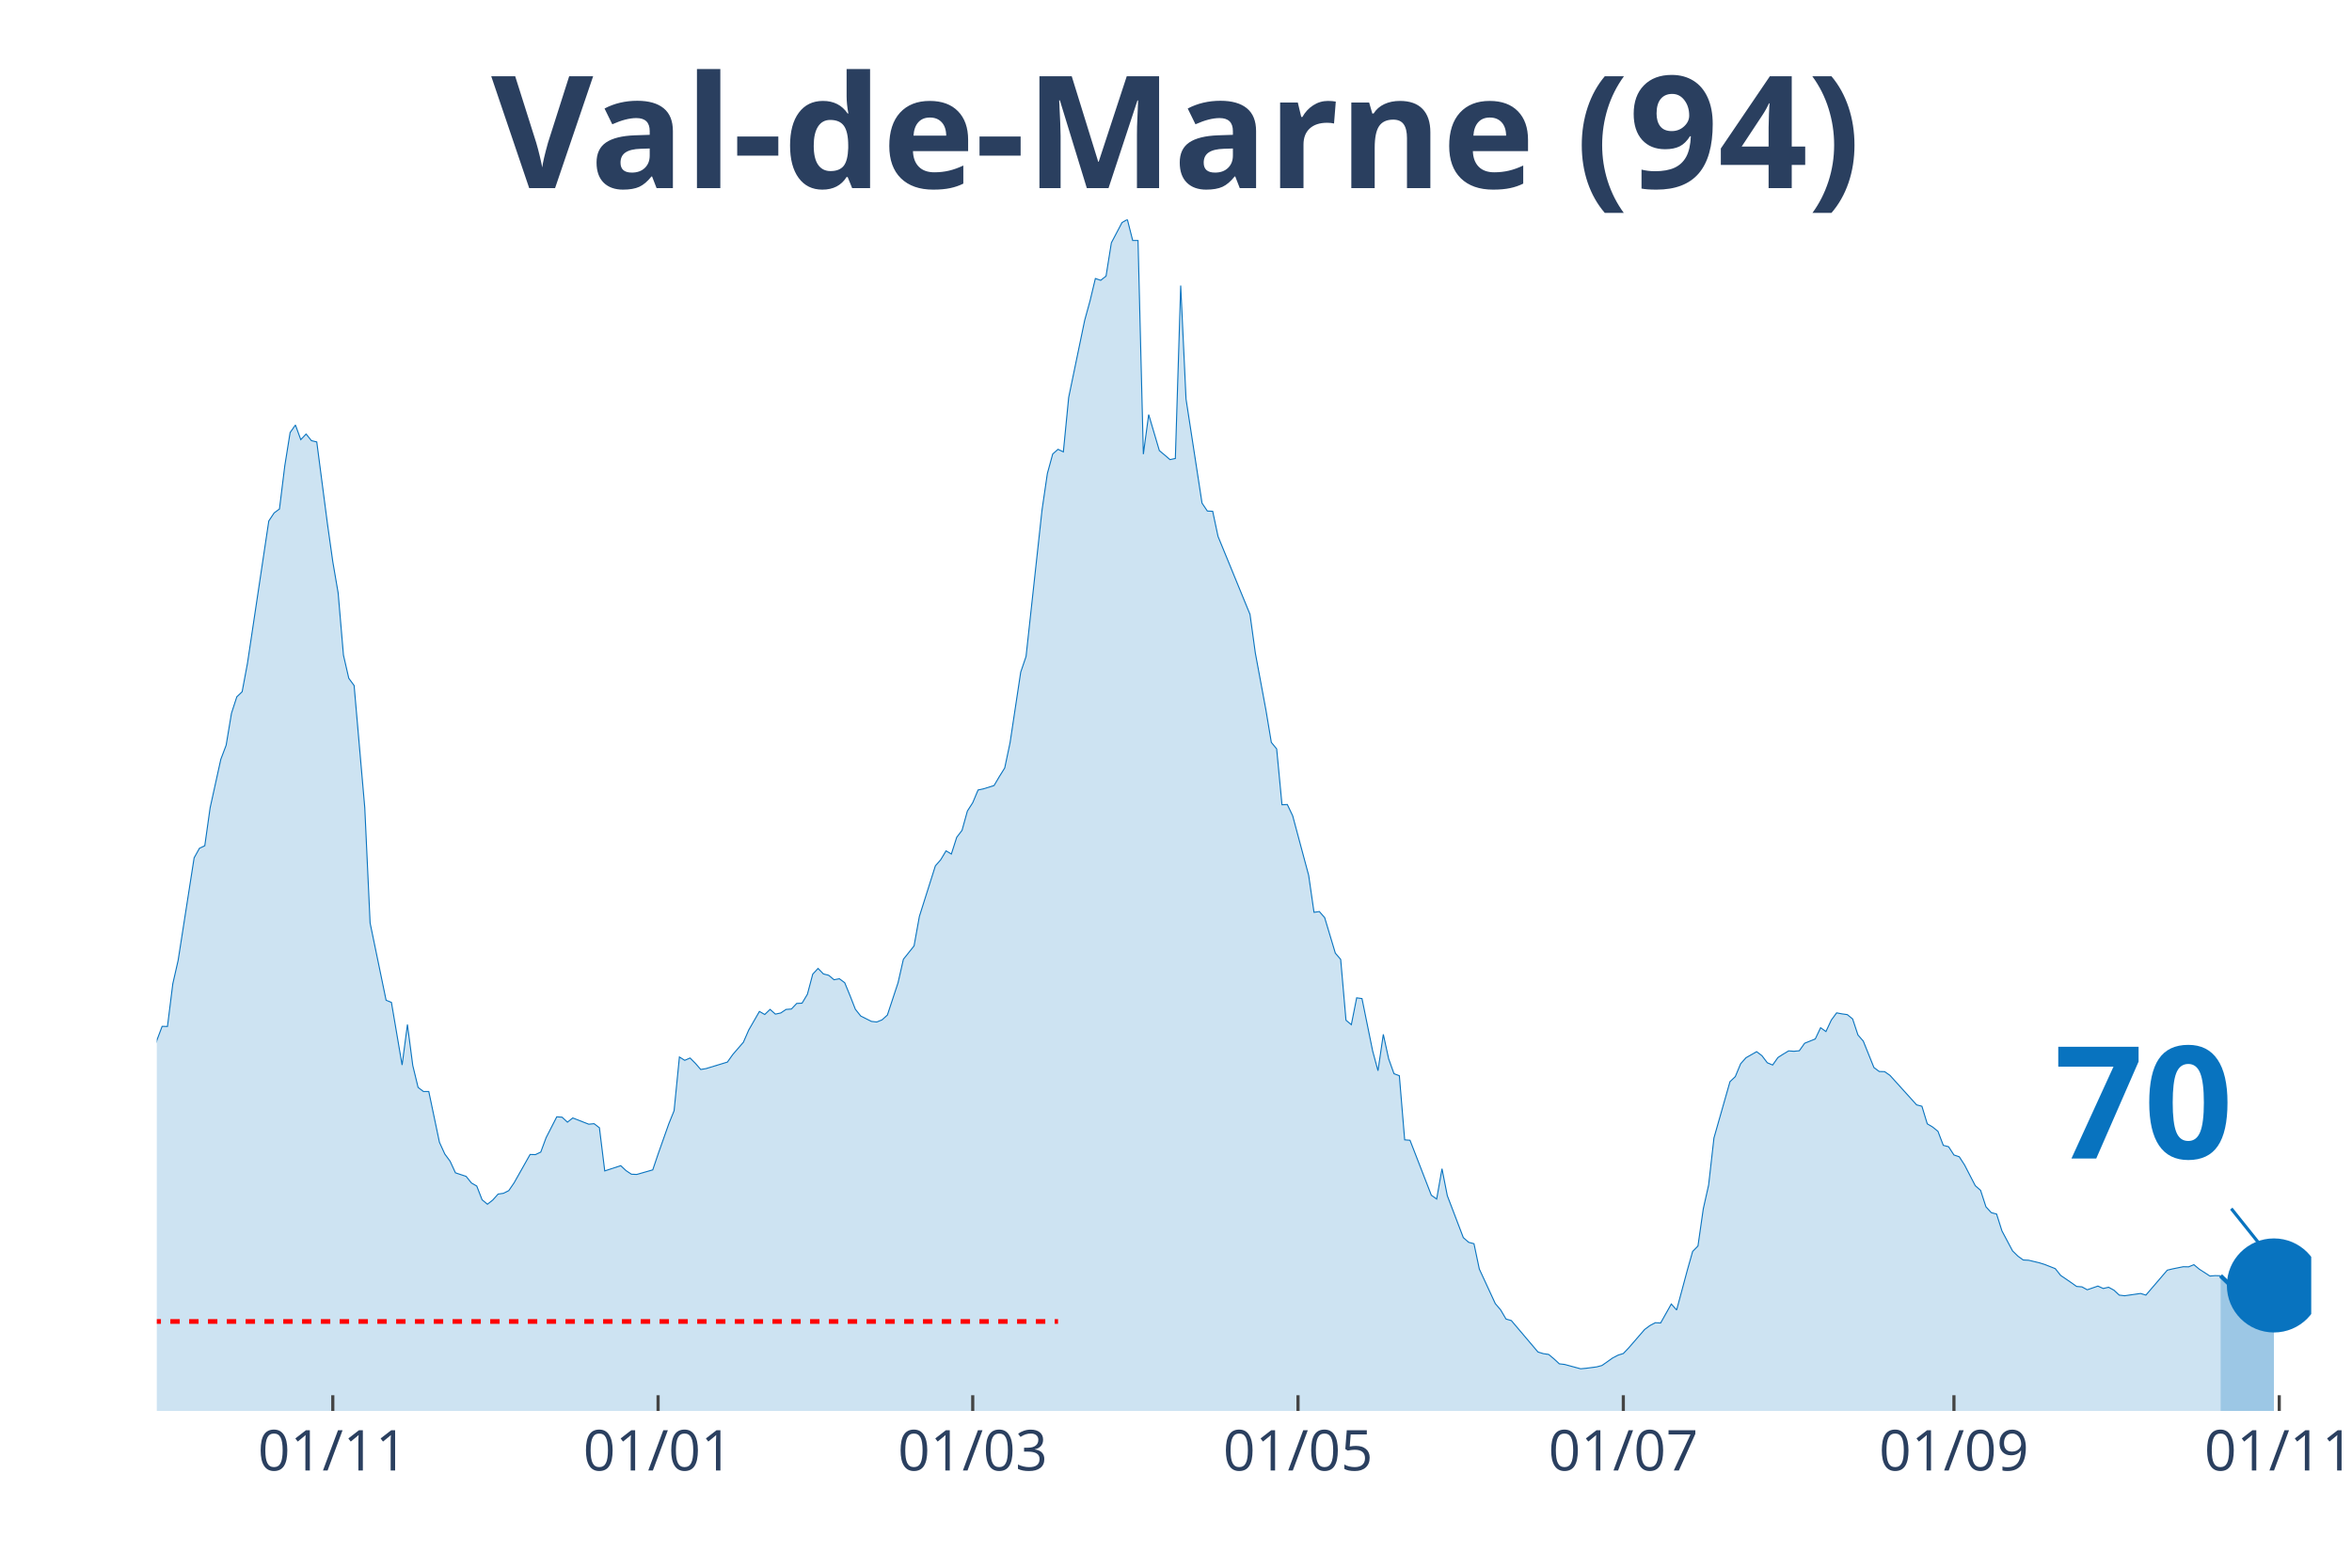
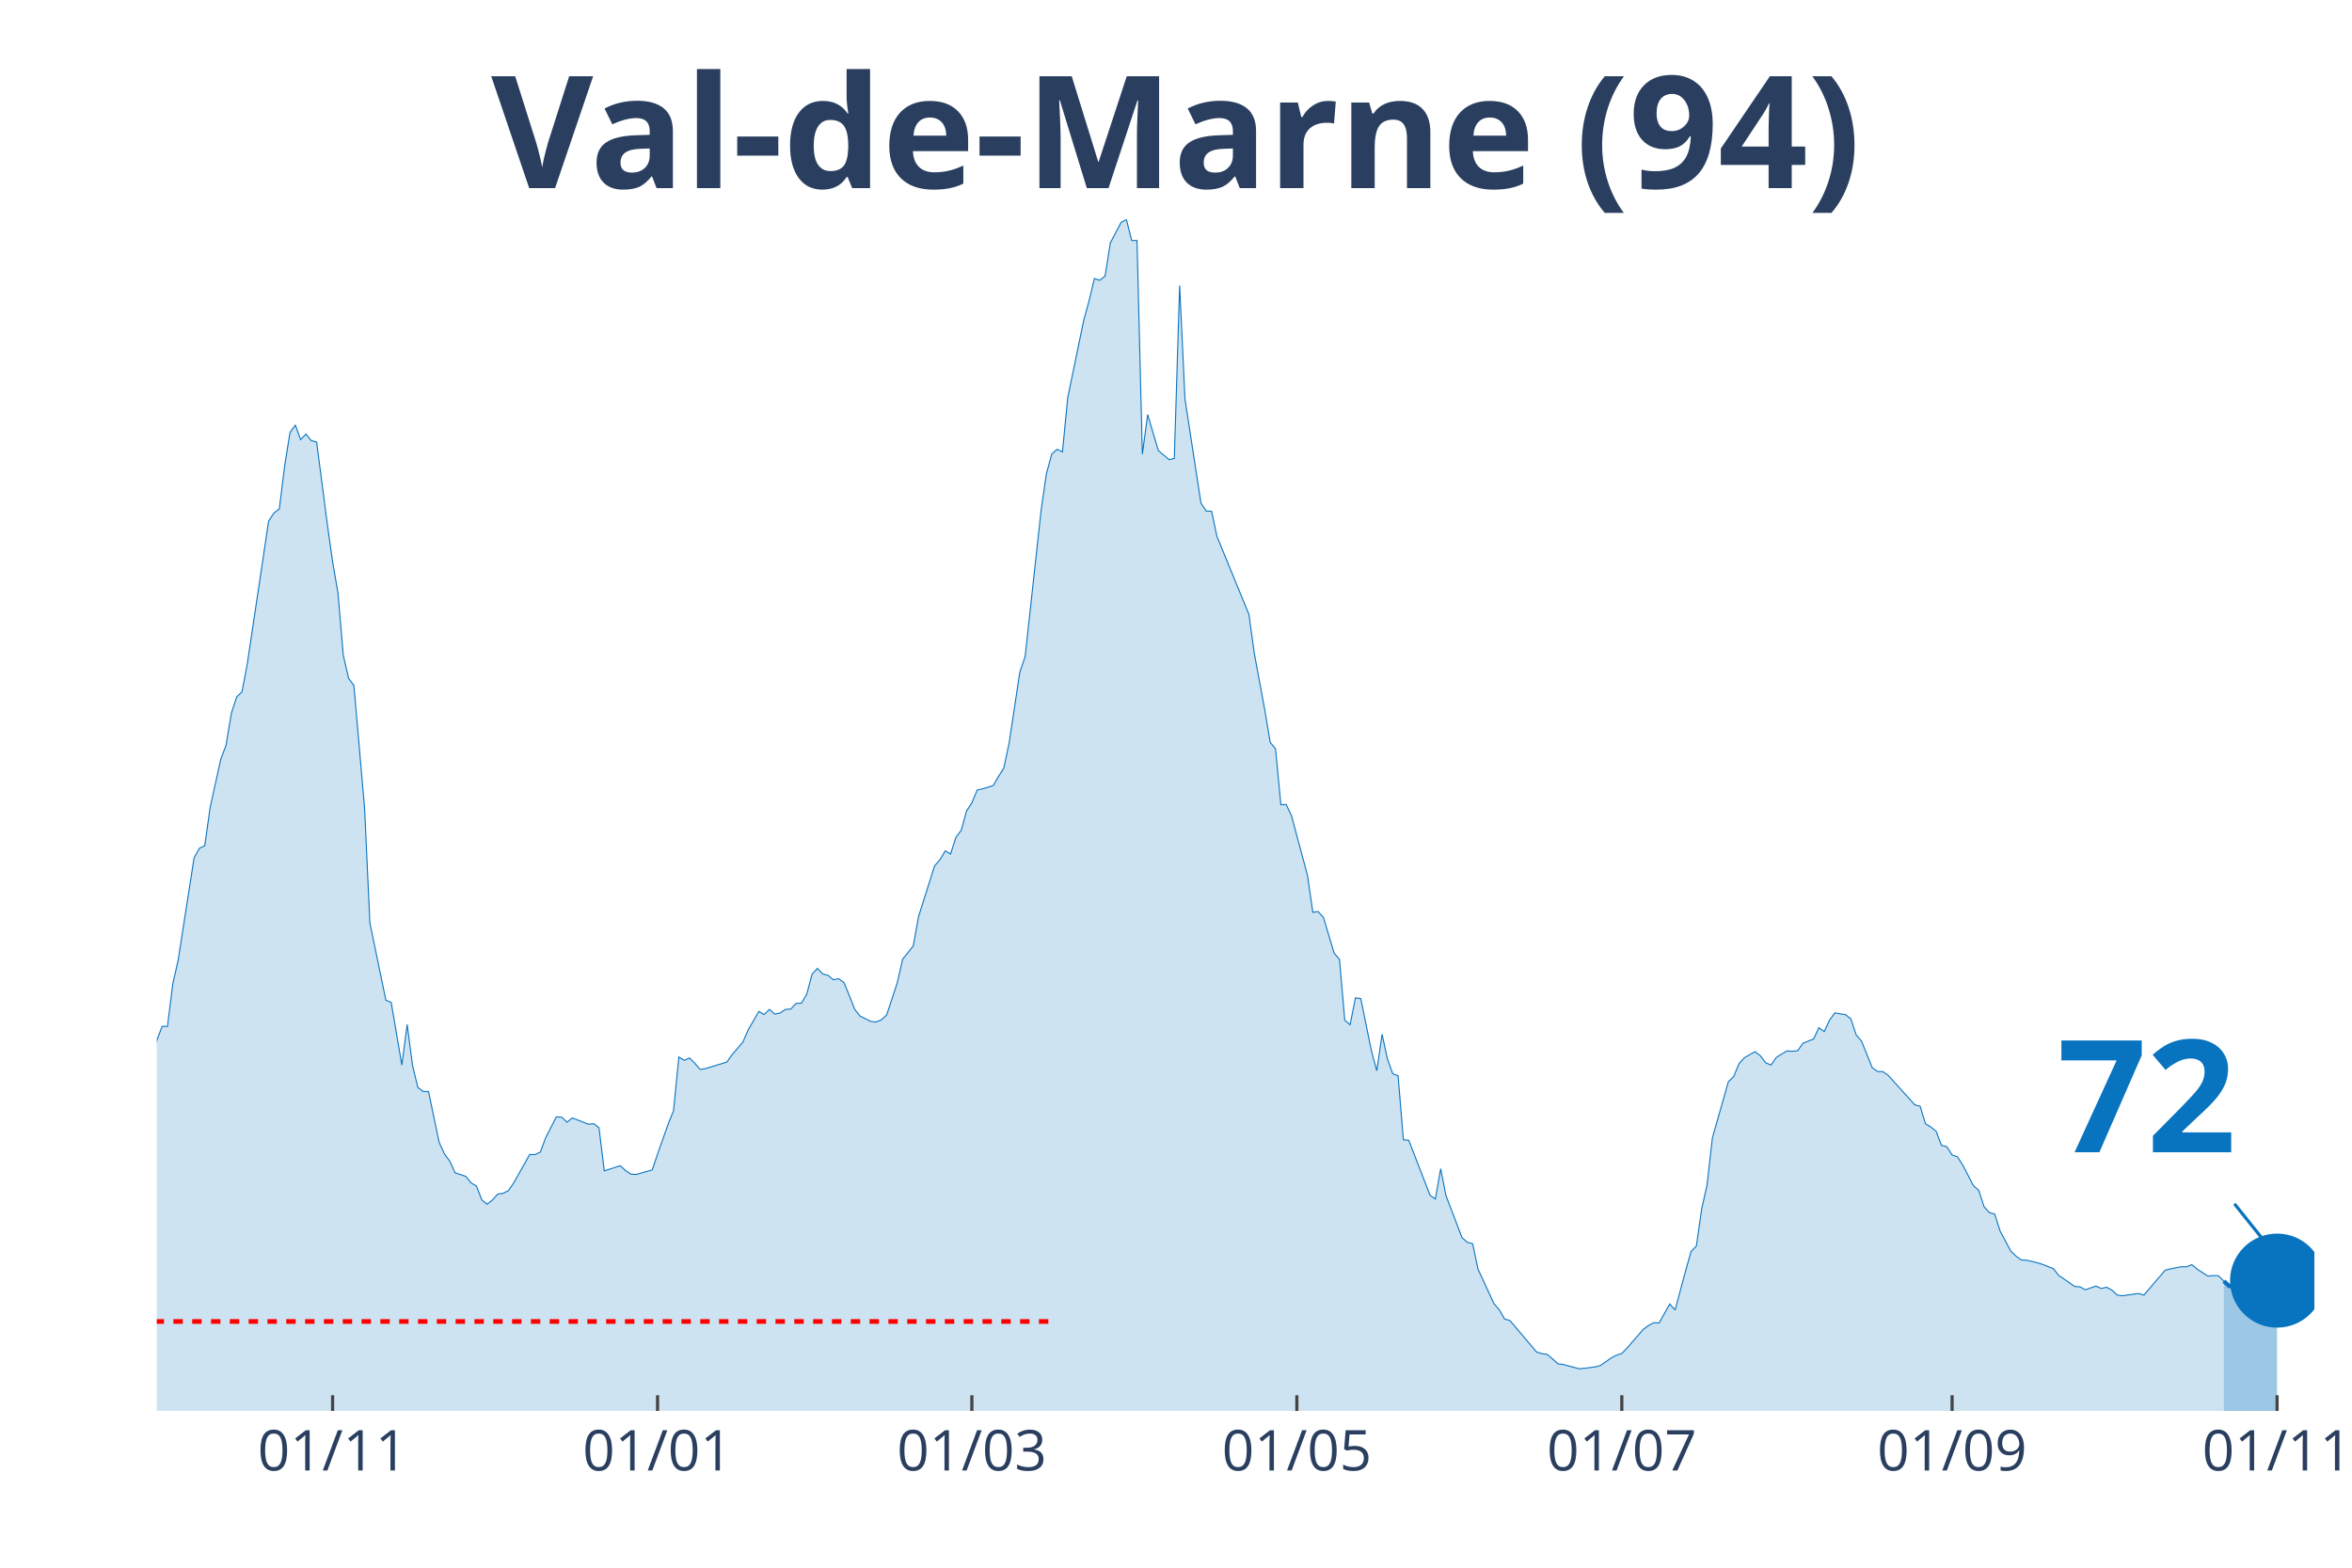
<svg xmlns="http://www.w3.org/2000/svg" class="main-svg" width="1125" height="750" style="" viewBox="0 0 750 500">
  <rect x="0" y="0" width="750" height="500" style="fill: rgb(0, 0, 0); fill-opacity: 0;" />
-   <defs id="defs-45f33c">
+   <defs id="defs-f6649c">
    <g class="clips">
-       <clipPath id="clip45f33cxyplot" class="plotclip">
-         <rect width="687" height="380" />
+       <clipPath id="clipf6649cxyplot" class="plotclip">
+         <rect width="688" height="380" />
      </clipPath>
-       <clipPath class="axesclip" id="clip45f33cx">
-         <rect x="50" y="0" width="687" height="500" />
+       <clipPath class="axesclip" id="clipf6649cx">
+         <rect x="50" y="0" width="688" height="500" />
      </clipPath>
-       <clipPath class="axesclip" id="clip45f33cy">
+       <clipPath class="axesclip" id="clipf6649cy">
        <rect x="0" y="70" width="750" height="380" />
      </clipPath>
-       <clipPath class="axesclip" id="clip45f33cxy">
-         <rect x="50" y="70" width="687" height="380" />
+       <clipPath class="axesclip" id="clipf6649cxy">
+         <rect x="50" y="70" width="688" height="380" />
      </clipPath>
    </g>
    <g class="gradients" />
  </defs>
  <g class="bglayer">
-     <rect class="bg" x="50" y="70" width="687" height="380" style="fill: rgb(0, 0, 0); fill-opacity: 0; stroke-width: 0;" />
+     <rect class="bg" x="50" y="70" width="688" height="380" style="fill: rgb(0, 0, 0); fill-opacity: 0; stroke-width: 0;" />
  </g>
  <g class="layer-below">
    <g class="imagelayer" />
    <g class="shapelayer" />
  </g>
  <g class="cartesianlayer">
    <g class="subplot xy">
      <g class="layer-subplot">
        <g class="shapelayer" />
        <g class="imagelayer" />
      </g>
      <g class="gridlayer">
        <g class="x">
-           <path class="xgrid crisp" transform="translate(106.12,0)" d="M0,70v380" style="stroke: rgb(255, 255, 255); stroke-opacity: 1; stroke-width: 1px;" />
-           <path class="xgrid crisp" transform="translate(209.85,0)" d="M0,70v380" style="stroke: rgb(255, 255, 255); stroke-opacity: 1; stroke-width: 1px;" />
-           <path class="xgrid crisp" transform="translate(310.18,0)" d="M0,70v380" style="stroke: rgb(255, 255, 255); stroke-opacity: 1; stroke-width: 1px;" />
-           <path class="xgrid crisp" transform="translate(413.91,0)" d="M0,70v380" style="stroke: rgb(255, 255, 255); stroke-opacity: 1; stroke-width: 1px;" />
-           <path class="xgrid crisp" transform="translate(517.64,0)" d="M0,70v380" style="stroke: rgb(255, 255, 255); stroke-opacity: 1; stroke-width: 1px;" />
-           <path class="xgrid crisp" transform="translate(623.07,0)" d="M0,70v380" style="stroke: rgb(255, 255, 255); stroke-opacity: 1; stroke-width: 1px;" />
-           <path class="xgrid crisp" transform="translate(726.8,0)" d="M0,70v380" style="stroke: rgb(255, 255, 255); stroke-opacity: 1; stroke-width: 1px;" />
+           <path class="xgrid crisp" transform="translate(106.06,0)" d="M0,70v380" style="stroke: rgb(255, 255, 255); stroke-opacity: 1; stroke-width: 1px;" />
+           <path class="xgrid crisp" transform="translate(209.68,0)" d="M0,70v380" style="stroke: rgb(255, 255, 255); stroke-opacity: 1; stroke-width: 1px;" />
+           <path class="xgrid crisp" transform="translate(309.91,0)" d="M0,70v380" style="stroke: rgb(255, 255, 255); stroke-opacity: 1; stroke-width: 1px;" />
+           <path class="xgrid crisp" transform="translate(413.54,0)" d="M0,70v380" style="stroke: rgb(255, 255, 255); stroke-opacity: 1; stroke-width: 1px;" />
+           <path class="xgrid crisp" transform="translate(517.16,0)" d="M0,70v380" style="stroke: rgb(255, 255, 255); stroke-opacity: 1; stroke-width: 1px;" />
+           <path class="xgrid crisp" transform="translate(622.48,0)" d="M0,70v380" style="stroke: rgb(255, 255, 255); stroke-opacity: 1; stroke-width: 1px;" />
+           <path class="xgrid crisp" transform="translate(726.11,0)" d="M0,70v380" style="stroke: rgb(255, 255, 255); stroke-opacity: 1; stroke-width: 1px;" />
        </g>
        <g class="y" />
      </g>
      <g class="zerolinelayer" />
      <path class="xlines-below" />
      <path class="ylines-below" />
      <g class="overlines-below" />
      <g class="xaxislayer-below" />
      <g class="yaxislayer-below" />
      <g class="overaxes-below" />
-       <g class="plot" transform="translate(50, 70)" clip-path="url('#clip45f33cxyplot')">
+       <g class="plot" transform="translate(50, 70)" clip-path="url('#clipf6649cxyplot')">
        <g class="scatterlayer mlayer">
-           <g class="trace scatter trace72608f" style="stroke-miterlimit: 2;">
+           <g class="trace scatter trace0acc73" style="stroke-miterlimit: 2;">
            <g class="fills">
              <g>
-                 <path class="js-fill" d="M658.09,380L-231.27,380L-231.27,371.96L-221.06,373.22L-219.36,373.83L-212.56,373.47L-210.86,373.3L-205.76,375.01L-204.06,374.97L-161.55,376.23L-159.85,376.59L-122.44,372.29L-120.74,372.21L-113.93,369.53L-112.23,368.27L-102.03,363.24L-100.33,363.56L-93.53,361.25L-91.83,361.09L-86.73,356.09L-85.02,351.22L-81.62,348.91L-79.92,348.54L-71.42,334.09L-69.72,331.41L-68.02,330.6L-66.32,324.68L-59.52,304.71L-57.82,303.45L-56.12,303L-54.42,300.16L-52.72,298.5L-51.01,294.6L-42.51,296.39L-40.81,294.92L-37.41,295.01L-35.71,294.84L-32.31,294.03L-30.61,295.25L-28.91,295.86L-27.21,295.21L-25.51,291.27L-23.81,291.88L-20.41,291.76L-18.71,287.7L-17,282.91L-15.3,283.23L-13.6,284.61L-11.9,283.96L-8.5,282.91L-6.8,283.72L-5.1,281.33L-3.4,277.19L-1.7,271.67L0,261.84L1.7,257.34L3.4,257.38L5.1,243.78L6.8,236.31L11.9,203.6L13.6,200.55L15.3,199.74L17,187.65L20.41,172.18L22.11,167.68L23.81,157.49L25.51,152.25L27.21,150.63L28.91,141.54L35.71,96.16L37.41,93.6L39.11,92.34L40.81,78.58L42.51,67.95L44.21,65.55L45.91,70.22L47.61,68.43L49.31,70.54L51.01,70.95L54.42,97.09L56.12,109.15L57.82,119.05L59.52,138.94L61.22,146.33L62.92,148.64L66.32,187.65L68.02,224.38L73.12,249.02L74.82,249.71L78.22,269.68L79.92,256.77L81.62,269.8L83.32,276.82L85.02,278.12L86.73,278.12L90.13,294.32L91.83,298.05L93.53,300.36L95.23,304.06L98.63,305.19L100.33,307.3L102.03,308.28L103.73,312.66L105.43,314.08L107.13,312.74L108.83,310.84L110.53,310.59L112.23,309.74L113.93,307.26L119.03,298.21L120.74,298.25L122.44,297.44L124.14,292.85L127.54,286.2L129.24,286.32L130.94,287.9L132.64,286.56L137.74,288.55L139.44,288.39L141.14,289.69L142.84,303.45L147.94,301.78L149.64,303.37L151.34,304.5L153.04,304.58L158.15,303.12L159.85,298.09L163.25,288.47L164.95,284.25L166.65,267.12L168.35,268.18L170.05,267.44L171.75,269.15L173.45,271.1L175.15,270.81L181.95,268.74L183.65,266.35L187.05,262.41L188.75,258.52L192.16,252.59L193.86,253.56L195.56,251.94L197.26,253.44L198.96,253.08L200.66,251.94L202.36,251.82L204.06,250.03L205.76,249.95L207.46,247.11L209.16,240.7L210.86,238.87L212.56,240.62L214.26,241.06L215.96,242.48L217.66,242.16L219.36,243.42L221.06,247.56L222.76,251.9L224.47,254.05L227.87,255.76L229.57,255.96L231.27,255.27L232.97,253.73L236.37,243.42L238.07,235.95L241.47,231.69L243.17,222.27L248.27,206.15L249.97,204.21L251.67,201.37L253.37,202.38L255.07,197.06L256.77,194.83L258.48,188.66L260.18,186.02L261.88,181.96L263.58,181.6L266.98,180.54L268.68,177.66L270.38,174.94L272.08,166.9L275.48,144.38L277.18,139.38L282.28,92.63L283.98,81.02L285.68,74.81L287.38,73.3L289.08,74.12L290.78,56.74L295.89,32.11L297.59,25.94L299.29,18.83L300.99,19.4L302.69,18.06L304.39,7.43L307.79,0.97L309.49,0L311.19,6.7L312.89,6.7L314.59,74.85L316.29,62.22L319.69,73.71L321.39,75.13L323.09,76.59L324.79,76.23L326.5,21.07L328.2,57.27L333.3,90.47L335,92.99L336.7,93.07L338.4,101.07L348.6,125.95L350.3,138.29L353.7,156.59L355.4,166.78L357.1,168.85L358.8,186.67L360.5,186.59L362.21,190.2L367.31,209.2L369.01,220.97L370.71,220.73L372.41,222.67L375.81,234L377.51,235.99L379.21,255.39L380.91,256.81L382.61,248.25L384.31,248.49L387.71,265.21L389.41,271.5L391.11,259.9L392.81,267.69L394.51,272.44L396.22,273.09L397.92,293.54L399.62,293.67L406.42,311.2L408.12,312.42L409.82,302.76L411.52,311.36L416.62,324.72L418.32,326.22L420.02,326.67L421.72,334.74L426.82,345.78L428.52,347.77L430.23,350.69L431.93,351.18L440.43,361.21L442.13,361.73L443.83,361.98L445.53,363.4L447.23,364.98L448.93,365.18L454.03,366.56L455.73,366.4L459.13,365.96L460.83,365.51L464.24,363.11L465.94,362.22L467.64,361.69L469.34,359.91L474.44,354.02L476.14,352.76L477.84,351.87L479.54,351.95L482.94,345.9L484.64,347.81L488.04,335.15L489.74,329.14L491.44,327.4L493.14,315.54L494.84,307.95L496.54,292.94L501.65,274.99L503.35,273.37L505.05,269.27L506.75,267.36L510.15,265.42L511.85,266.71L513.55,268.95L515.25,269.68L516.95,267.28L518.65,266.19L520.35,265.17L522.05,265.29L523.75,265.13L525.45,262.74L528.85,261.36L530.55,257.78L532.25,259L533.96,255.35L535.66,253.04L537.36,253.36L539.06,253.6L540.76,254.98L542.46,260.1L544.16,262.05L547.56,270.49L549.26,271.75L550.96,271.79L552.66,272.97L561.16,282.38L562.86,282.83L564.56,288.43L566.26,289.44L567.97,290.82L569.67,295.29L571.37,295.74L573.07,298.37L574.77,298.94L576.47,301.58L579.87,308.16L581.57,309.66L583.27,314.89L584.97,316.76L586.67,317.21L588.37,322.57L591.77,328.98L593.47,330.64L595.17,331.86L596.87,331.94L600.27,332.75L601.98,333.28L605.38,334.62L607.08,336.77L610.48,339.09L612.18,340.3L613.88,340.43L615.58,341.36L618.98,340.18L620.68,340.95L622.38,340.55L624.08,341.48L625.78,343.06L627.48,343.27L632.58,342.54L634.28,343.06L641.09,335.11L642.79,334.7L646.19,334.01L647.89,334.05L649.59,333.36L651.29,334.78L654.69,336.98L656.39,336.85L658.09,336.89" style="fill: rgb(8, 115, 191); fill-opacity: 0.2; stroke-width: 0;" />
+                 <path class="js-fill" d="M659.12,380L-231.03,380L-231.03,371.96L-220.84,373.22L-219.14,373.83L-212.35,373.47L-210.65,373.3L-205.55,375.01L-203.85,374.97L-161.38,376.23L-159.68,376.59L-122.31,372.29L-120.61,372.21L-113.82,369.53L-112.12,368.27L-101.93,363.24L-100.23,363.56L-93.43,361.25L-91.73,361.09L-86.64,356.09L-84.94,351.22L-81.54,348.91L-79.84,348.54L-71.35,334.09L-69.65,331.41L-67.95,330.6L-66.25,324.68L-59.46,304.71L-57.76,303.45L-56.06,303L-54.36,300.16L-52.66,298.5L-50.96,294.6L-42.47,296.39L-40.77,294.92L-37.37,295.01L-35.67,294.84L-32.28,294.03L-30.58,295.25L-28.88,295.86L-27.18,295.21L-25.48,291.27L-23.78,291.88L-20.39,291.76L-18.69,287.7L-16.99,282.91L-15.29,283.23L-13.59,284.61L-11.89,283.96L-8.49,282.91L-6.8,283.72L-5.1,281.33L-3.4,277.19L-1.7,271.67L0,261.84L1.7,257.34L3.4,257.38L5.1,243.78L6.8,236.31L11.89,203.6L13.59,200.55L15.29,199.74L16.99,187.65L20.39,172.18L22.08,167.68L23.78,157.49L25.48,152.25L27.18,150.63L28.88,141.54L35.67,96.16L37.37,93.6L39.07,92.34L40.77,78.58L42.47,67.95L44.17,65.55L45.87,70.22L47.57,68.43L49.26,70.54L50.96,70.95L54.36,97.09L56.06,109.15L57.76,119.05L59.46,138.94L61.16,146.33L62.85,148.64L66.25,187.65L67.95,224.38L73.05,249.02L74.75,249.71L78.14,269.68L79.84,256.77L81.54,269.8L83.24,276.82L84.94,278.12L86.64,278.12L90.03,294.32L91.73,298.05L93.43,300.36L95.13,304.06L98.53,305.19L100.23,307.3L101.93,308.28L103.62,312.66L105.32,314.08L107.02,312.74L108.72,310.84L110.42,310.59L112.12,309.74L113.82,307.26L118.91,298.21L120.61,298.25L122.31,297.44L124.01,292.85L127.41,286.2L129.11,286.32L130.8,287.9L132.5,286.56L137.6,288.55L139.3,288.39L141,289.69L142.7,303.45L147.79,301.78L149.49,303.37L151.19,304.5L152.89,304.58L157.99,303.12L159.68,298.09L163.08,288.47L164.78,284.25L166.48,267.12L168.18,268.18L169.88,267.44L171.58,269.15L173.27,271.1L174.97,270.81L181.77,268.74L183.47,266.35L186.86,262.41L188.56,258.52L191.96,252.59L193.66,253.56L195.36,251.94L197.06,253.44L198.76,253.08L200.45,251.94L202.15,251.82L203.85,250.03L205.55,249.95L207.25,247.11L208.95,240.7L210.65,238.87L212.35,240.62L214.04,241.06L215.74,242.48L217.44,242.16L219.14,243.42L220.84,247.56L222.54,251.9L224.24,254.05L227.63,255.76L229.33,255.96L231.03,255.27L232.73,253.73L236.13,243.42L237.83,235.95L241.22,231.69L242.92,222.27L248.02,206.15L249.72,204.21L251.42,201.37L253.12,202.38L254.81,197.06L256.51,194.83L258.21,188.66L259.91,186.02L261.61,181.96L263.31,181.6L266.71,180.54L268.4,177.66L270.1,174.94L271.8,166.9L275.2,144.38L276.9,139.38L282,92.63L283.69,81.02L285.39,74.81L287.09,73.3L288.79,74.12L290.49,56.74L295.59,32.11L297.28,25.94L298.98,18.83L300.68,19.4L302.38,18.06L304.08,7.43L307.48,0.97L309.18,0L310.87,6.7L312.57,6.7L314.27,74.85L315.97,62.22L319.37,73.71L321.07,75.13L322.77,76.59L324.46,76.23L326.16,21.07L327.86,57.27L332.96,90.47L334.66,92.99L336.36,93.07L338.05,101.07L348.25,125.95L349.95,138.29L353.34,156.59L355.04,166.78L356.74,168.85L358.44,186.67L360.14,186.59L361.84,190.2L366.93,209.2L368.63,220.97L370.33,220.73L372.03,222.67L375.43,234L377.13,235.99L378.82,255.39L380.52,256.81L382.22,248.25L383.92,248.49L387.32,265.21L389.02,271.5L390.72,259.9L392.41,267.69L394.11,272.44L395.81,273.09L397.51,293.54L399.21,293.67L406,311.2L407.7,312.42L409.4,302.76L411.1,311.36L416.2,324.72L417.9,326.22L419.6,326.67L421.29,334.74L426.39,345.78L428.09,347.77L429.79,350.69L431.49,351.18L439.98,361.21L441.68,361.73L443.38,361.98L445.08,363.4L446.78,364.98L448.47,365.18L453.57,366.56L455.27,366.4L458.67,365.96L460.37,365.51L463.76,363.11L465.46,362.22L467.16,361.69L468.86,359.91L473.96,354.02L475.65,352.76L477.35,351.87L479.05,351.95L482.45,345.9L484.15,347.81L487.55,335.15L489.24,329.14L490.94,327.4L492.64,315.54L494.34,307.95L496.04,292.94L501.14,274.99L502.83,273.37L504.53,269.27L506.23,267.36L509.63,265.42L511.33,266.71L513.03,268.95L514.73,269.68L516.42,267.28L518.12,266.19L519.82,265.17L521.52,265.29L523.22,265.13L524.92,262.74L528.32,261.36L530.01,257.78L531.71,259L533.41,255.35L535.11,253.04L536.81,253.36L538.51,253.6L540.21,254.98L541.91,260.1L543.6,262.05L547,270.49L548.7,271.75L550.4,271.79L552.1,272.97L560.59,282.38L562.29,282.83L563.99,288.43L565.69,289.44L567.39,290.82L569.09,295.29L570.79,295.74L572.48,298.37L574.18,298.94L575.88,301.58L579.28,308.16L580.98,309.66L582.68,314.89L584.38,316.76L586.07,317.21L587.77,322.57L591.17,328.98L592.87,330.64L594.57,331.86L596.27,331.94L599.66,332.75L601.36,333.28L604.76,334.62L606.46,336.77L609.86,339.09L611.56,340.3L613.25,340.43L614.95,341.36L618.35,340.18L620.05,340.95L621.75,340.55L623.45,341.48L625.15,343.06L626.84,343.27L631.94,342.54L633.64,343.06L640.43,335.11L642.13,334.7L645.53,334.01L647.23,334.05L648.93,333.36L650.63,334.78L654.02,336.98L655.72,336.85L657.42,336.89L659.12,338.6" style="fill: rgb(8, 115, 191); fill-opacity: 0.2; stroke-width: 0;" />
              </g>
            </g>
            <g class="errorbars" />
            <g class="lines">
-               <path class="js-line" d="M-231.27,371.96L-221.06,373.22L-219.36,373.83L-212.56,373.47L-210.86,373.3L-205.76,375.01L-204.06,374.97L-161.55,376.23L-159.85,376.59L-122.44,372.29L-120.74,372.21L-113.93,369.53L-112.23,368.27L-102.03,363.24L-100.33,363.56L-93.53,361.25L-91.83,361.09L-86.73,356.09L-85.02,351.22L-81.62,348.91L-79.92,348.54L-71.42,334.09L-69.72,331.41L-68.02,330.6L-66.32,324.68L-59.52,304.71L-57.82,303.45L-56.12,303L-54.42,300.16L-52.72,298.5L-51.01,294.6L-42.51,296.39L-40.81,294.92L-37.41,295.01L-35.71,294.84L-32.31,294.03L-30.61,295.25L-28.91,295.86L-27.21,295.21L-25.51,291.27L-23.81,291.88L-20.41,291.76L-18.71,287.7L-17,282.91L-15.3,283.23L-13.6,284.61L-11.9,283.96L-8.5,282.91L-6.8,283.72L-5.1,281.33L-3.4,277.19L-1.7,271.67L0,261.84L1.7,257.34L3.4,257.38L5.1,243.78L6.8,236.31L11.9,203.6L13.6,200.55L15.3,199.74L17,187.65L20.41,172.18L22.11,167.68L23.81,157.49L25.51,152.25L27.21,150.63L28.91,141.54L35.71,96.16L37.41,93.6L39.11,92.34L40.81,78.58L42.51,67.95L44.21,65.55L45.91,70.22L47.61,68.43L49.31,70.54L51.01,70.95L54.42,97.09L56.12,109.15L57.82,119.05L59.52,138.94L61.22,146.33L62.92,148.64L66.32,187.65L68.02,224.38L73.12,249.02L74.82,249.71L78.22,269.68L79.92,256.77L81.62,269.8L83.32,276.82L85.02,278.12L86.73,278.12L90.13,294.32L91.83,298.05L93.53,300.36L95.23,304.06L98.63,305.19L100.33,307.3L102.03,308.28L103.73,312.66L105.43,314.08L107.13,312.74L108.83,310.84L110.53,310.59L112.23,309.74L113.93,307.26L119.03,298.21L120.74,298.25L122.44,297.44L124.14,292.85L127.54,286.2L129.24,286.32L130.94,287.9L132.64,286.56L137.74,288.55L139.44,288.39L141.14,289.69L142.84,303.45L147.94,301.78L149.64,303.37L151.34,304.5L153.04,304.58L158.15,303.12L159.85,298.09L163.25,288.47L164.95,284.25L166.65,267.12L168.35,268.18L170.05,267.44L171.75,269.15L173.45,271.1L175.15,270.81L181.95,268.74L183.65,266.35L187.05,262.41L188.75,258.52L192.16,252.59L193.86,253.56L195.56,251.94L197.26,253.44L198.96,253.08L200.66,251.94L202.36,251.82L204.06,250.03L205.76,249.95L207.46,247.11L209.16,240.7L210.86,238.87L212.56,240.62L214.26,241.06L215.96,242.48L217.66,242.16L219.36,243.42L221.06,247.56L222.76,251.9L224.47,254.05L227.87,255.76L229.57,255.96L231.27,255.27L232.97,253.73L236.37,243.42L238.07,235.95L241.47,231.69L243.17,222.27L248.27,206.15L249.97,204.21L251.67,201.37L253.37,202.38L255.07,197.06L256.77,194.83L258.48,188.66L260.18,186.02L261.88,181.96L263.58,181.6L266.98,180.54L268.68,177.66L270.38,174.94L272.08,166.9L275.48,144.38L277.18,139.38L282.28,92.63L283.98,81.02L285.68,74.81L287.38,73.3L289.08,74.12L290.78,56.74L295.89,32.11L297.59,25.94L299.29,18.83L300.99,19.4L302.69,18.06L304.39,7.43L307.79,0.97L309.49,0L311.19,6.7L312.89,6.7L314.59,74.85L316.29,62.22L319.69,73.71L321.39,75.13L323.09,76.59L324.79,76.23L326.5,21.07L328.2,57.27L333.3,90.47L335,92.99L336.7,93.07L338.4,101.07L348.6,125.95L350.3,138.29L353.7,156.59L355.4,166.78L357.1,168.85L358.8,186.67L360.5,186.59L362.21,190.2L367.31,209.2L369.01,220.97L370.71,220.73L372.41,222.67L375.81,234L377.51,235.99L379.21,255.39L380.91,256.81L382.61,248.25L384.31,248.49L387.71,265.21L389.41,271.5L391.11,259.9L392.81,267.69L394.51,272.44L396.22,273.09L397.92,293.54L399.62,293.67L406.42,311.2L408.12,312.42L409.82,302.76L411.52,311.36L416.62,324.72L418.32,326.22L420.02,326.67L421.72,334.74L426.82,345.78L428.52,347.77L430.23,350.69L431.93,351.18L440.43,361.21L442.13,361.73L443.83,361.98L445.53,363.4L447.23,364.98L448.93,365.18L454.03,366.56L455.73,366.4L459.13,365.96L460.83,365.51L464.24,363.11L465.94,362.22L467.64,361.69L469.34,359.91L474.44,354.02L476.14,352.76L477.84,351.87L479.54,351.95L482.94,345.9L484.64,347.81L488.04,335.15L489.74,329.14L491.44,327.4L493.14,315.54L494.84,307.95L496.54,292.94L501.65,274.99L503.35,273.37L505.05,269.27L506.75,267.36L510.15,265.42L511.85,266.71L513.55,268.95L515.25,269.68L516.95,267.28L518.65,266.19L520.35,265.17L522.05,265.29L523.75,265.13L525.45,262.74L528.85,261.36L530.55,257.78L532.25,259L533.96,255.35L535.66,253.04L537.36,253.36L539.06,253.6L540.76,254.98L542.46,260.1L544.16,262.05L547.56,270.49L549.26,271.75L550.96,271.79L552.66,272.97L561.16,282.38L562.86,282.83L564.56,288.43L566.26,289.44L567.97,290.82L569.67,295.29L571.37,295.74L573.07,298.37L574.77,298.94L576.47,301.58L579.87,308.16L581.57,309.66L583.27,314.89L584.97,316.76L586.67,317.21L588.37,322.57L591.77,328.98L593.47,330.64L595.17,331.86L596.87,331.94L600.27,332.75L601.98,333.28L605.38,334.62L607.08,336.77L610.48,339.09L612.18,340.3L613.88,340.43L615.58,341.36L618.98,340.18L620.68,340.95L622.38,340.55L624.08,341.48L625.78,343.06L627.48,343.27L632.58,342.54L634.28,343.06L641.09,335.11L642.79,334.7L646.19,334.01L647.89,334.05L649.59,333.36L651.29,334.78L654.69,336.98L656.39,336.85L658.09,336.89" style="vector-effect: non-scaling-stroke; fill: none; stroke: rgb(8, 115, 191); stroke-opacity: 1; stroke-width: 0.5px; opacity: 1;" />
+               <path class="js-line" d="M-231.03,371.96L-220.84,373.22L-219.14,373.83L-212.35,373.47L-210.65,373.3L-205.55,375.01L-203.85,374.97L-161.38,376.23L-159.68,376.59L-122.31,372.29L-120.61,372.21L-113.82,369.53L-112.12,368.27L-101.93,363.24L-100.23,363.56L-93.43,361.25L-91.73,361.09L-86.64,356.09L-84.94,351.22L-81.54,348.91L-79.84,348.54L-71.35,334.09L-69.65,331.41L-67.95,330.6L-66.25,324.68L-59.46,304.71L-57.76,303.45L-56.06,303L-54.36,300.16L-52.66,298.5L-50.96,294.6L-42.47,296.39L-40.77,294.92L-37.37,295.01L-35.67,294.84L-32.28,294.03L-30.58,295.25L-28.88,295.86L-27.18,295.21L-25.48,291.27L-23.78,291.88L-20.39,291.76L-18.69,287.7L-16.99,282.91L-15.29,283.23L-13.59,284.61L-11.89,283.96L-8.49,282.91L-6.8,283.72L-5.1,281.33L-3.4,277.19L-1.7,271.67L0,261.84L1.7,257.34L3.4,257.38L5.1,243.78L6.8,236.31L11.89,203.6L13.59,200.55L15.29,199.74L16.99,187.65L20.39,172.18L22.08,167.68L23.78,157.49L25.48,152.25L27.18,150.63L28.88,141.54L35.67,96.16L37.37,93.6L39.07,92.34L40.77,78.58L42.47,67.95L44.17,65.55L45.87,70.22L47.57,68.43L49.26,70.54L50.96,70.95L54.36,97.09L56.06,109.15L57.76,119.05L59.46,138.94L61.16,146.33L62.85,148.64L66.25,187.65L67.95,224.38L73.05,249.02L74.75,249.71L78.14,269.68L79.84,256.77L81.54,269.8L83.24,276.82L84.94,278.12L86.64,278.12L90.03,294.32L91.73,298.05L93.43,300.36L95.13,304.06L98.53,305.19L100.23,307.3L101.93,308.28L103.62,312.66L105.32,314.08L107.02,312.74L108.72,310.84L110.42,310.59L112.12,309.74L113.82,307.26L118.91,298.21L120.61,298.25L122.31,297.44L124.01,292.85L127.41,286.2L129.11,286.32L130.8,287.9L132.5,286.56L137.6,288.55L139.3,288.39L141,289.69L142.7,303.45L147.79,301.78L149.49,303.37L151.19,304.5L152.89,304.58L157.99,303.12L159.68,298.09L163.08,288.47L164.78,284.25L166.48,267.12L168.18,268.18L169.88,267.44L171.58,269.15L173.27,271.1L174.97,270.81L181.77,268.74L183.47,266.35L186.86,262.41L188.56,258.52L191.96,252.59L193.66,253.56L195.36,251.94L197.06,253.44L198.76,253.08L200.45,251.94L202.15,251.82L203.85,250.03L205.55,249.95L207.25,247.11L208.95,240.7L210.65,238.87L212.35,240.62L214.04,241.06L215.74,242.48L217.44,242.16L219.14,243.42L220.84,247.56L222.54,251.9L224.24,254.05L227.63,255.76L229.33,255.96L231.03,255.27L232.73,253.73L236.13,243.42L237.83,235.95L241.22,231.69L242.92,222.27L248.02,206.15L249.72,204.21L251.42,201.37L253.12,202.38L254.81,197.06L256.51,194.83L258.21,188.66L259.91,186.02L261.61,181.96L263.31,181.6L266.71,180.54L268.4,177.66L270.1,174.94L271.8,166.9L275.2,144.38L276.9,139.38L282,92.63L283.69,81.02L285.39,74.81L287.09,73.3L288.79,74.12L290.49,56.74L295.59,32.11L297.28,25.94L298.98,18.83L300.68,19.4L302.38,18.06L304.08,7.43L307.48,0.97L309.18,0L310.87,6.7L312.57,6.7L314.27,74.85L315.97,62.22L319.37,73.71L321.07,75.13L322.77,76.59L324.46,76.23L326.16,21.07L327.86,57.27L332.96,90.47L334.66,92.99L336.36,93.07L338.05,101.07L348.25,125.95L349.95,138.29L353.34,156.59L355.04,166.78L356.74,168.85L358.44,186.67L360.14,186.59L361.84,190.2L366.93,209.2L368.63,220.97L370.33,220.73L372.03,222.67L375.43,234L377.13,235.99L378.82,255.39L380.52,256.81L382.22,248.25L383.92,248.49L387.32,265.21L389.02,271.5L390.72,259.9L392.41,267.69L394.11,272.44L395.81,273.09L397.51,293.54L399.21,293.67L406,311.2L407.7,312.42L409.4,302.76L411.1,311.36L416.2,324.72L417.9,326.22L419.6,326.67L421.29,334.74L426.39,345.78L428.09,347.77L429.79,350.69L431.49,351.18L439.98,361.21L441.68,361.73L443.38,361.98L445.08,363.4L446.78,364.98L448.47,365.18L453.57,366.56L455.27,366.4L458.67,365.96L460.37,365.51L463.76,363.11L465.46,362.22L467.16,361.69L468.86,359.91L473.96,354.02L475.65,352.76L477.35,351.87L479.05,351.95L482.45,345.9L484.15,347.81L487.55,335.15L489.24,329.14L490.94,327.4L492.64,315.54L494.34,307.95L496.04,292.94L501.14,274.99L502.83,273.37L504.53,269.27L506.23,267.36L509.63,265.42L511.33,266.71L513.03,268.95L514.73,269.68L516.42,267.28L518.12,266.19L519.82,265.17L521.52,265.29L523.22,265.13L524.92,262.74L528.32,261.36L530.01,257.78L531.71,259L533.41,255.35L535.11,253.04L536.81,253.36L538.51,253.6L540.21,254.98L541.91,260.1L543.6,262.05L547,270.49L548.7,271.75L550.4,271.79L552.1,272.97L560.59,282.38L562.29,282.83L563.99,288.43L565.69,289.44L567.39,290.82L569.09,295.29L570.79,295.74L572.48,298.37L574.18,298.94L575.88,301.58L579.28,308.16L580.98,309.66L582.68,314.89L584.38,316.76L586.07,317.21L587.77,322.57L591.17,328.98L592.87,330.64L594.57,331.86L596.27,331.94L599.66,332.75L601.36,333.28L604.76,334.62L606.46,336.77L609.86,339.09L611.56,340.3L613.25,340.43L614.95,341.36L618.35,340.18L620.05,340.95L621.75,340.55L623.45,341.48L625.15,343.06L626.84,343.27L631.94,342.54L633.64,343.06L640.43,335.11L642.13,334.7L645.53,334.01L647.23,334.05L648.93,333.36L650.63,334.78L654.02,336.98L655.72,336.85L657.42,336.89L659.12,338.6" style="vector-effect: non-scaling-stroke; fill: none; stroke: rgb(8, 115, 191); stroke-opacity: 1; stroke-width: 0.5px; opacity: 1;" />
            </g>
            <g class="points" />
            <g class="text" />
          </g>
-           <g class="trace scatter tracea6e895" style="stroke-miterlimit: 2;">
+           <g class="trace scatter trace054237" style="stroke-miterlimit: 2;">
            <g class="fills">
              <g>
-                 <path class="js-fill" d="M675.1,380L658.09,380L658.09,336.89L661.49,340.18L663.19,340.22L664.89,341.89L666.59,340.71L670,339.98L671.7,344.97L673.4,341.56L675.1,339.98" style="fill: rgb(8, 115, 191); fill-opacity: 0.4; stroke-width: 0;" />
+                 <path class="js-fill" d="M676.11,380L659.12,380L659.12,338.6L660.82,340.18L662.52,340.22L664.22,341.89L665.92,340.71L669.31,339.98L671.01,344.97L672.71,341.56L674.41,339.98L676.11,338.44" style="fill: rgb(8, 115, 191); fill-opacity: 0.4; stroke-width: 0;" />
              </g>
            </g>
            <g class="errorbars" />
            <g class="lines">
-               <path class="js-line" d="M658.09,336.89L661.49,340.18L663.19,340.22L664.89,341.89L666.59,340.71L670,339.98L671.7,344.97L673.4,341.56L675.1,339.98" style="vector-effect: non-scaling-stroke; fill: none; stroke: rgb(8, 115, 191); stroke-opacity: 1; stroke-width: 2px; opacity: 1;" />
+               <path class="js-line" d="M659.12,338.6L660.82,340.18L662.52,340.22L664.22,341.89L665.92,340.71L669.31,339.98L671.01,344.97L672.71,341.56L674.41,339.98L676.11,338.44" style="vector-effect: non-scaling-stroke; fill: none; stroke: rgb(8, 115, 191); stroke-opacity: 1; stroke-width: 2px; opacity: 1;" />
            </g>
            <g class="points" />
            <g class="text" />
          </g>
-           <g class="trace scatter trace99cdd2" style="stroke-miterlimit: 2; opacity: 1;">
+           <g class="trace scatter trace081e06" style="stroke-miterlimit: 2; opacity: 1;">
            <g class="fills" />
            <g class="errorbars" />
            <g class="lines" />
            <g class="points">
-               <path class="point" transform="translate(675.1,339.98)" d="M15,0A15,15 0 1,1 0,-15A15,15 0 0,1 15,0Z" style="opacity: 1; stroke-width: 0px; fill: rgb(8, 115, 191); fill-opacity: 1;" />
+               <path class="point" transform="translate(676.11,338.44)" d="M15,0A15,15 0 1,1 0,-15A15,15 0 0,1 15,0Z" style="opacity: 1; stroke-width: 0px; fill: rgb(8, 115, 191); fill-opacity: 1;" />
            </g>
            <g class="text" />
          </g>
        </g>
      </g>
      <g class="overplot" />
      <path class="xlines-above crisp" style="fill: none; stroke-width: 1px; stroke: rgb(0, 0, 0); stroke-opacity: 0;" d="" />
      <path class="ylines-above crisp" style="fill: none;" d="M0,0" />
      <g class="overlines-above" />
      <g class="xaxislayer-above">
-         <path class="xtick ticks crisp" d="M0,450v-5" transform="translate(106.12,0)" style="stroke: rgb(68, 68, 68); stroke-opacity: 1; stroke-width: 1px;" />
-         <path class="xtick ticks crisp" d="M0,450v-5" transform="translate(209.85,0)" style="stroke: rgb(68, 68, 68); stroke-opacity: 1; stroke-width: 1px;" />
-         <path class="xtick ticks crisp" d="M0,450v-5" transform="translate(310.18,0)" style="stroke: rgb(68, 68, 68); stroke-opacity: 1; stroke-width: 1px;" />
-         <path class="xtick ticks crisp" d="M0,450v-5" transform="translate(413.91,0)" style="stroke: rgb(68, 68, 68); stroke-opacity: 1; stroke-width: 1px;" />
-         <path class="xtick ticks crisp" d="M0,450v-5" transform="translate(517.64,0)" style="stroke: rgb(68, 68, 68); stroke-opacity: 1; stroke-width: 1px;" />
-         <path class="xtick ticks crisp" d="M0,450v-5" transform="translate(623.07,0)" style="stroke: rgb(68, 68, 68); stroke-opacity: 1; stroke-width: 1px;" />
-         <path class="xtick ticks crisp" d="M0,450v-5" transform="translate(726.8,0)" style="stroke: rgb(68, 68, 68); stroke-opacity: 1; stroke-width: 1px;" />
+         <path class="xtick ticks crisp" d="M0,450v-5" transform="translate(106.06,0)" style="stroke: rgb(68, 68, 68); stroke-opacity: 1; stroke-width: 1px;" />
+         <path class="xtick ticks crisp" d="M0,450v-5" transform="translate(209.68,0)" style="stroke: rgb(68, 68, 68); stroke-opacity: 1; stroke-width: 1px;" />
+         <path class="xtick ticks crisp" d="M0,450v-5" transform="translate(309.91,0)" style="stroke: rgb(68, 68, 68); stroke-opacity: 1; stroke-width: 1px;" />
+         <path class="xtick ticks crisp" d="M0,450v-5" transform="translate(413.54,0)" style="stroke: rgb(68, 68, 68); stroke-opacity: 1; stroke-width: 1px;" />
+         <path class="xtick ticks crisp" d="M0,450v-5" transform="translate(517.16,0)" style="stroke: rgb(68, 68, 68); stroke-opacity: 1; stroke-width: 1px;" />
+         <path class="xtick ticks crisp" d="M0,450v-5" transform="translate(622.48,0)" style="stroke: rgb(68, 68, 68); stroke-opacity: 1; stroke-width: 1px;" />
+         <path class="xtick ticks crisp" d="M0,450v-5" transform="translate(726.11,0)" style="stroke: rgb(68, 68, 68); stroke-opacity: 1; stroke-width: 1px;" />
        <g class="xtick">
-           <text text-anchor="middle" x="0" y="469" transform="translate(106.12,0)" style="font-family: 'Open Sans', verdana, arial, sans-serif; font-size: 18px; fill: rgb(42, 63, 95); fill-opacity: 1; white-space: pre;">01/11</text>
+           <text text-anchor="middle" x="0" y="469" transform="translate(106.06,0)" style="font-family: 'Open Sans', verdana, arial, sans-serif; font-size: 18px; fill: rgb(42, 63, 95); fill-opacity: 1; white-space: pre;">01/11</text>
        </g>
        <g class="xtick">
-           <text text-anchor="middle" x="0" y="469" transform="translate(209.85,0)" style="font-family: 'Open Sans', verdana, arial, sans-serif; font-size: 18px; fill: rgb(42, 63, 95); fill-opacity: 1; white-space: pre;">01/01</text>
+           <text text-anchor="middle" x="0" y="469" transform="translate(209.68,0)" style="font-family: 'Open Sans', verdana, arial, sans-serif; font-size: 18px; fill: rgb(42, 63, 95); fill-opacity: 1; white-space: pre;">01/01</text>
        </g>
        <g class="xtick">
-           <text text-anchor="middle" x="0" y="469" transform="translate(310.18,0)" style="font-family: 'Open Sans', verdana, arial, sans-serif; font-size: 18px; fill: rgb(42, 63, 95); fill-opacity: 1; white-space: pre;">01/03</text>
+           <text text-anchor="middle" x="0" y="469" transform="translate(309.91,0)" style="font-family: 'Open Sans', verdana, arial, sans-serif; font-size: 18px; fill: rgb(42, 63, 95); fill-opacity: 1; white-space: pre;">01/03</text>
        </g>
        <g class="xtick">
-           <text text-anchor="middle" x="0" y="469" transform="translate(413.91,0)" style="font-family: 'Open Sans', verdana, arial, sans-serif; font-size: 18px; fill: rgb(42, 63, 95); fill-opacity: 1; white-space: pre;">01/05</text>
+           <text text-anchor="middle" x="0" y="469" transform="translate(413.54,0)" style="font-family: 'Open Sans', verdana, arial, sans-serif; font-size: 18px; fill: rgb(42, 63, 95); fill-opacity: 1; white-space: pre;">01/05</text>
        </g>
        <g class="xtick">
-           <text text-anchor="middle" x="0" y="469" transform="translate(517.64,0)" style="font-family: 'Open Sans', verdana, arial, sans-serif; font-size: 18px; fill: rgb(42, 63, 95); fill-opacity: 1; white-space: pre;">01/07</text>
+           <text text-anchor="middle" x="0" y="469" transform="translate(517.16,0)" style="font-family: 'Open Sans', verdana, arial, sans-serif; font-size: 18px; fill: rgb(42, 63, 95); fill-opacity: 1; white-space: pre;">01/07</text>
        </g>
        <g class="xtick">
-           <text text-anchor="middle" x="0" y="469" transform="translate(623.07,0)" style="font-family: 'Open Sans', verdana, arial, sans-serif; font-size: 18px; fill: rgb(42, 63, 95); fill-opacity: 1; white-space: pre;">01/09</text>
+           <text text-anchor="middle" x="0" y="469" transform="translate(622.48,0)" style="font-family: 'Open Sans', verdana, arial, sans-serif; font-size: 18px; fill: rgb(42, 63, 95); fill-opacity: 1; white-space: pre;">01/09</text>
        </g>
        <g class="xtick">
-           <text text-anchor="middle" x="0" y="469" transform="translate(726.8,0)" style="font-family: 'Open Sans', verdana, arial, sans-serif; font-size: 18px; fill: rgb(42, 63, 95); fill-opacity: 1; white-space: pre;">01/11</text>
+           <text text-anchor="middle" x="0" y="469" transform="translate(726.11,0)" style="font-family: 'Open Sans', verdana, arial, sans-serif; font-size: 18px; fill: rgb(42, 63, 95); fill-opacity: 1; white-space: pre;">01/11</text>
        </g>
      </g>
      <g class="yaxislayer-above" />
      <g class="overaxes-above" />
    </g>
  </g>
  <g class="polarlayer" />
  <g class="ternarylayer" />
  <g class="geolayer" />
  <g class="funnelarealayer" />
  <g class="pielayer" />
  <g class="treemaplayer" />
  <g class="sunburstlayer" />
  <g class="glimages" />
-   <defs id="topdefs-45f33c">
+   <defs id="topdefs-f6649c">
    <g class="clips" />
  </defs>
  <g class="layer-above">
    <g class="imagelayer" />
    <g class="shapelayer">
-       <path data-index="0" fill-rule="evenodd" d="M-905.68,421.46L337.38,421.46" clip-path="url('#clip45f33cxy')" style="opacity: 1; stroke: rgb(255, 0, 0); stroke-opacity: 1; fill: rgb(0, 0, 0); fill-opacity: 0; stroke-dasharray: 3px, 3px; stroke-width: 1.5px;" />
+       <path data-index="0" fill-rule="evenodd" d="M-904.71,421.46L337.09,421.46" clip-path="url('#clipf6649cxy')" style="opacity: 1; stroke: rgb(255, 0, 0); stroke-opacity: 1; fill: rgb(0, 0, 0); fill-opacity: 0; stroke-dasharray: 3px, 3px; stroke-width: 1.5px;" />
    </g>
  </g>
  <g class="infolayer">
    <g class="g-gtitle">
      <text class="gtitle" x="375" y="25" text-anchor="middle" dy="0.7em" style="font-family: 'Open Sans', verdana, arial, sans-serif; font-size: 50px; fill: rgb(42, 63, 95); opacity: 1; font-weight: normal; white-space: pre;">
        <tspan style="font-weight:bold">Val-de-Marne (94)</tspan>
      </text>
    </g>
    <g class="g-xtitle" />
    <g class="annotation" data-index="0" style="opacity: 1;">
-       <g class="annotation-text-g" transform="rotate(0,683.1,349.98)">
-         <g class="cursor-pointer" transform="translate(640, 314)">
+       <g class="annotation-text-g" transform="rotate(0,684.11,348.44)">
+         <g class="cursor-pointer" transform="translate(641, 312)">
          <rect class="bg" x="0.5" y="0.5" width="86" height="71" style="stroke-width: 1px; stroke: rgb(0, 0, 0); stroke-opacity: 0; fill: rgb(255, 255, 255); fill-opacity: 0.6;" />
          <text class="annotation-text" text-anchor="middle" x="43.531" y="55.5" style="font-family: 'Open Sans', verdana, arial, sans-serif; font-size: 50px; fill: rgb(8, 115, 191); fill-opacity: 1; white-space: pre;">
-             <tspan style="font-weight:bold">70 </tspan>
+             <tspan style="font-weight:bold">72 </tspan>
          </text>
        </g>
      </g>
      <g class="annotation-arrow-g" style="opacity: 1;">
-         <path d="M711.5,385.48L723.1,399.98" style="stroke-width: 1px; stroke: rgb(8, 115, 191); stroke-opacity: 1; stroke-dasharray: 0px, 0px, 18.569px, 18.569px;" />
+         <path d="M712.51,383.94L724.11,398.44" style="stroke-width: 1px; stroke: rgb(8, 115, 191); stroke-opacity: 1; stroke-dasharray: 0px, 0px, 18.569px, 18.569px;" />
      </g>
    </g>
  </g>
</svg>
